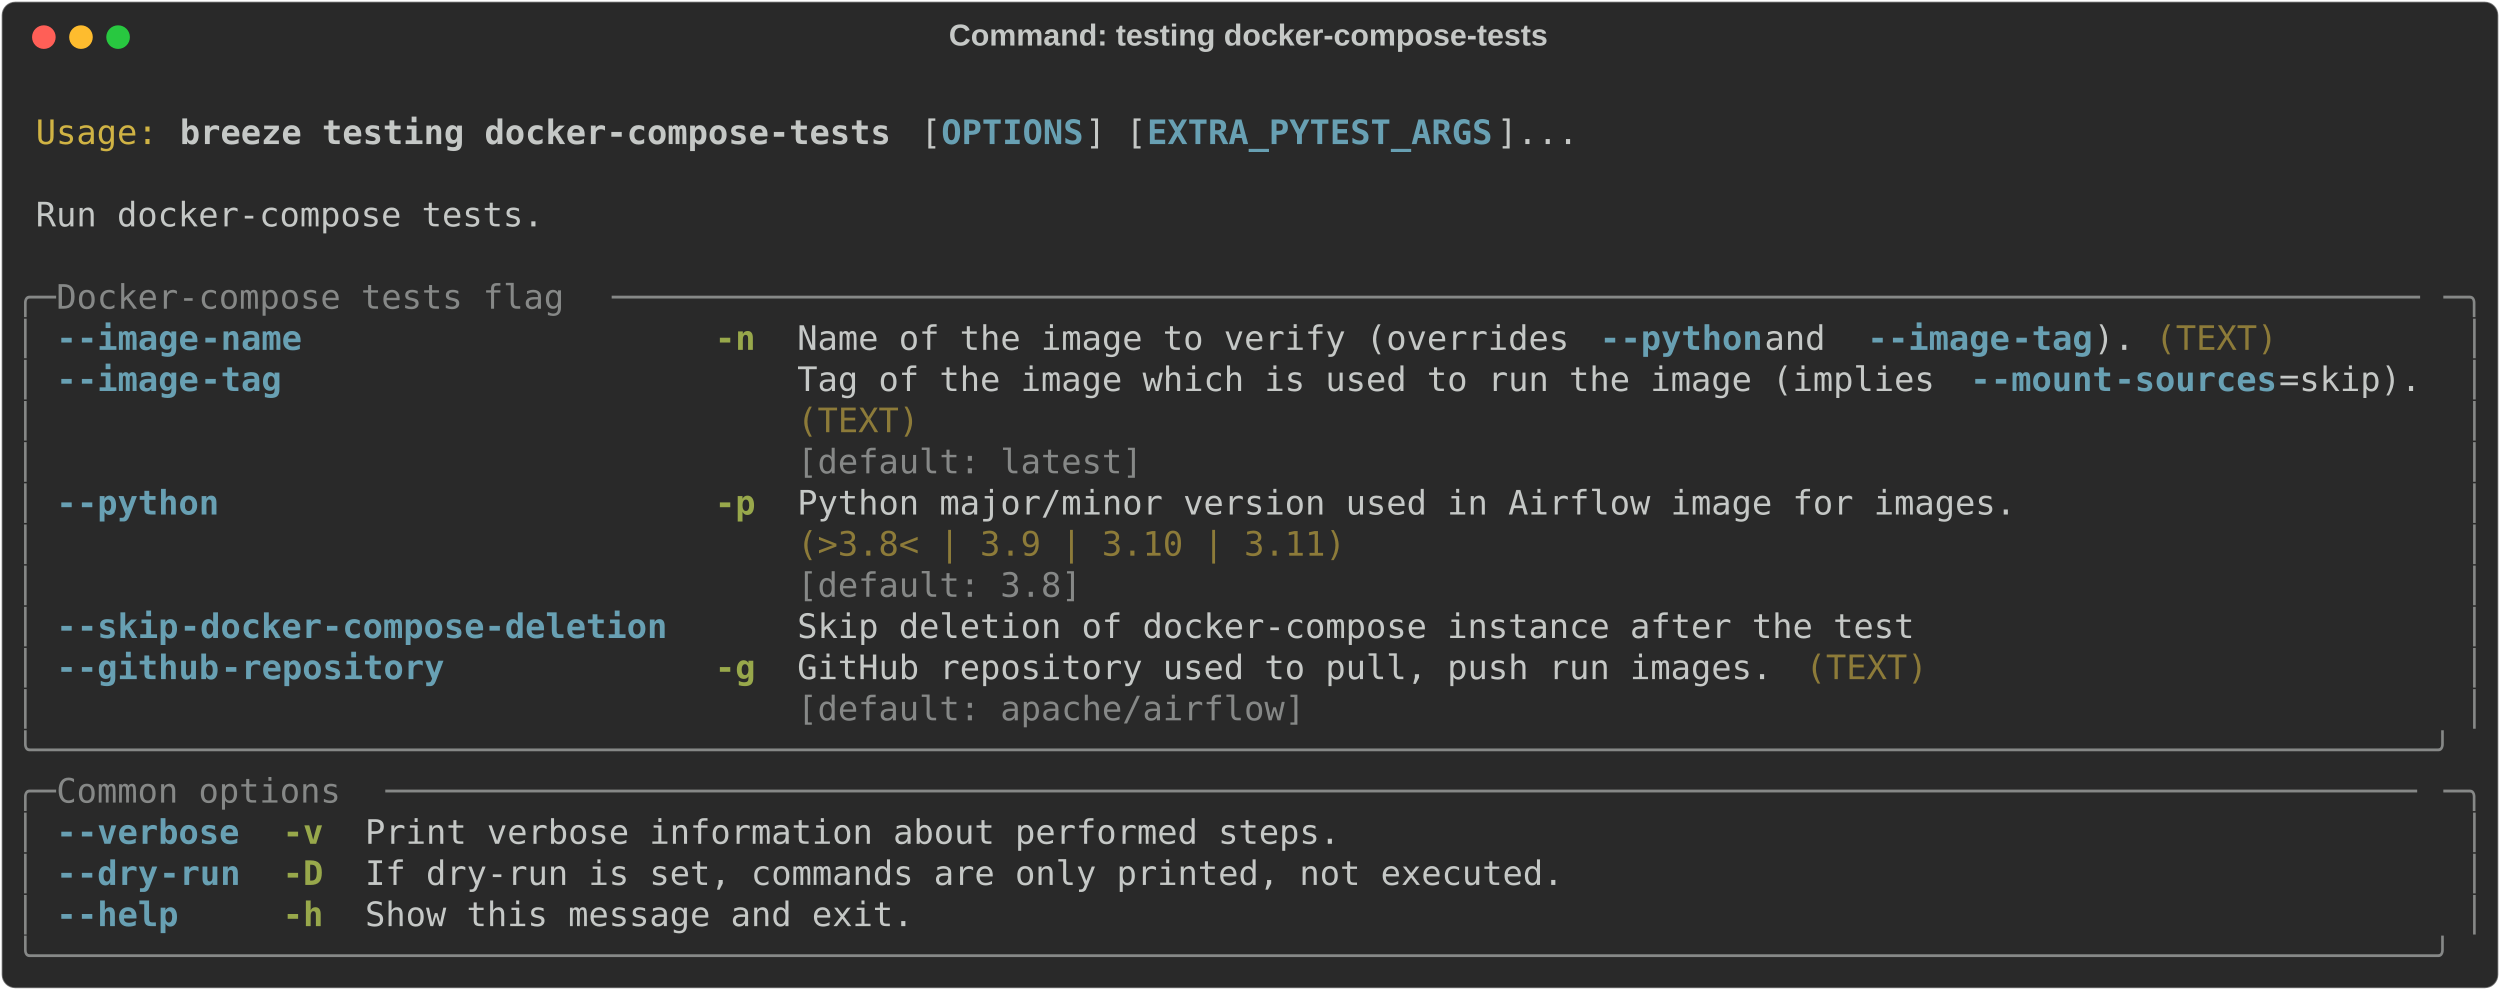
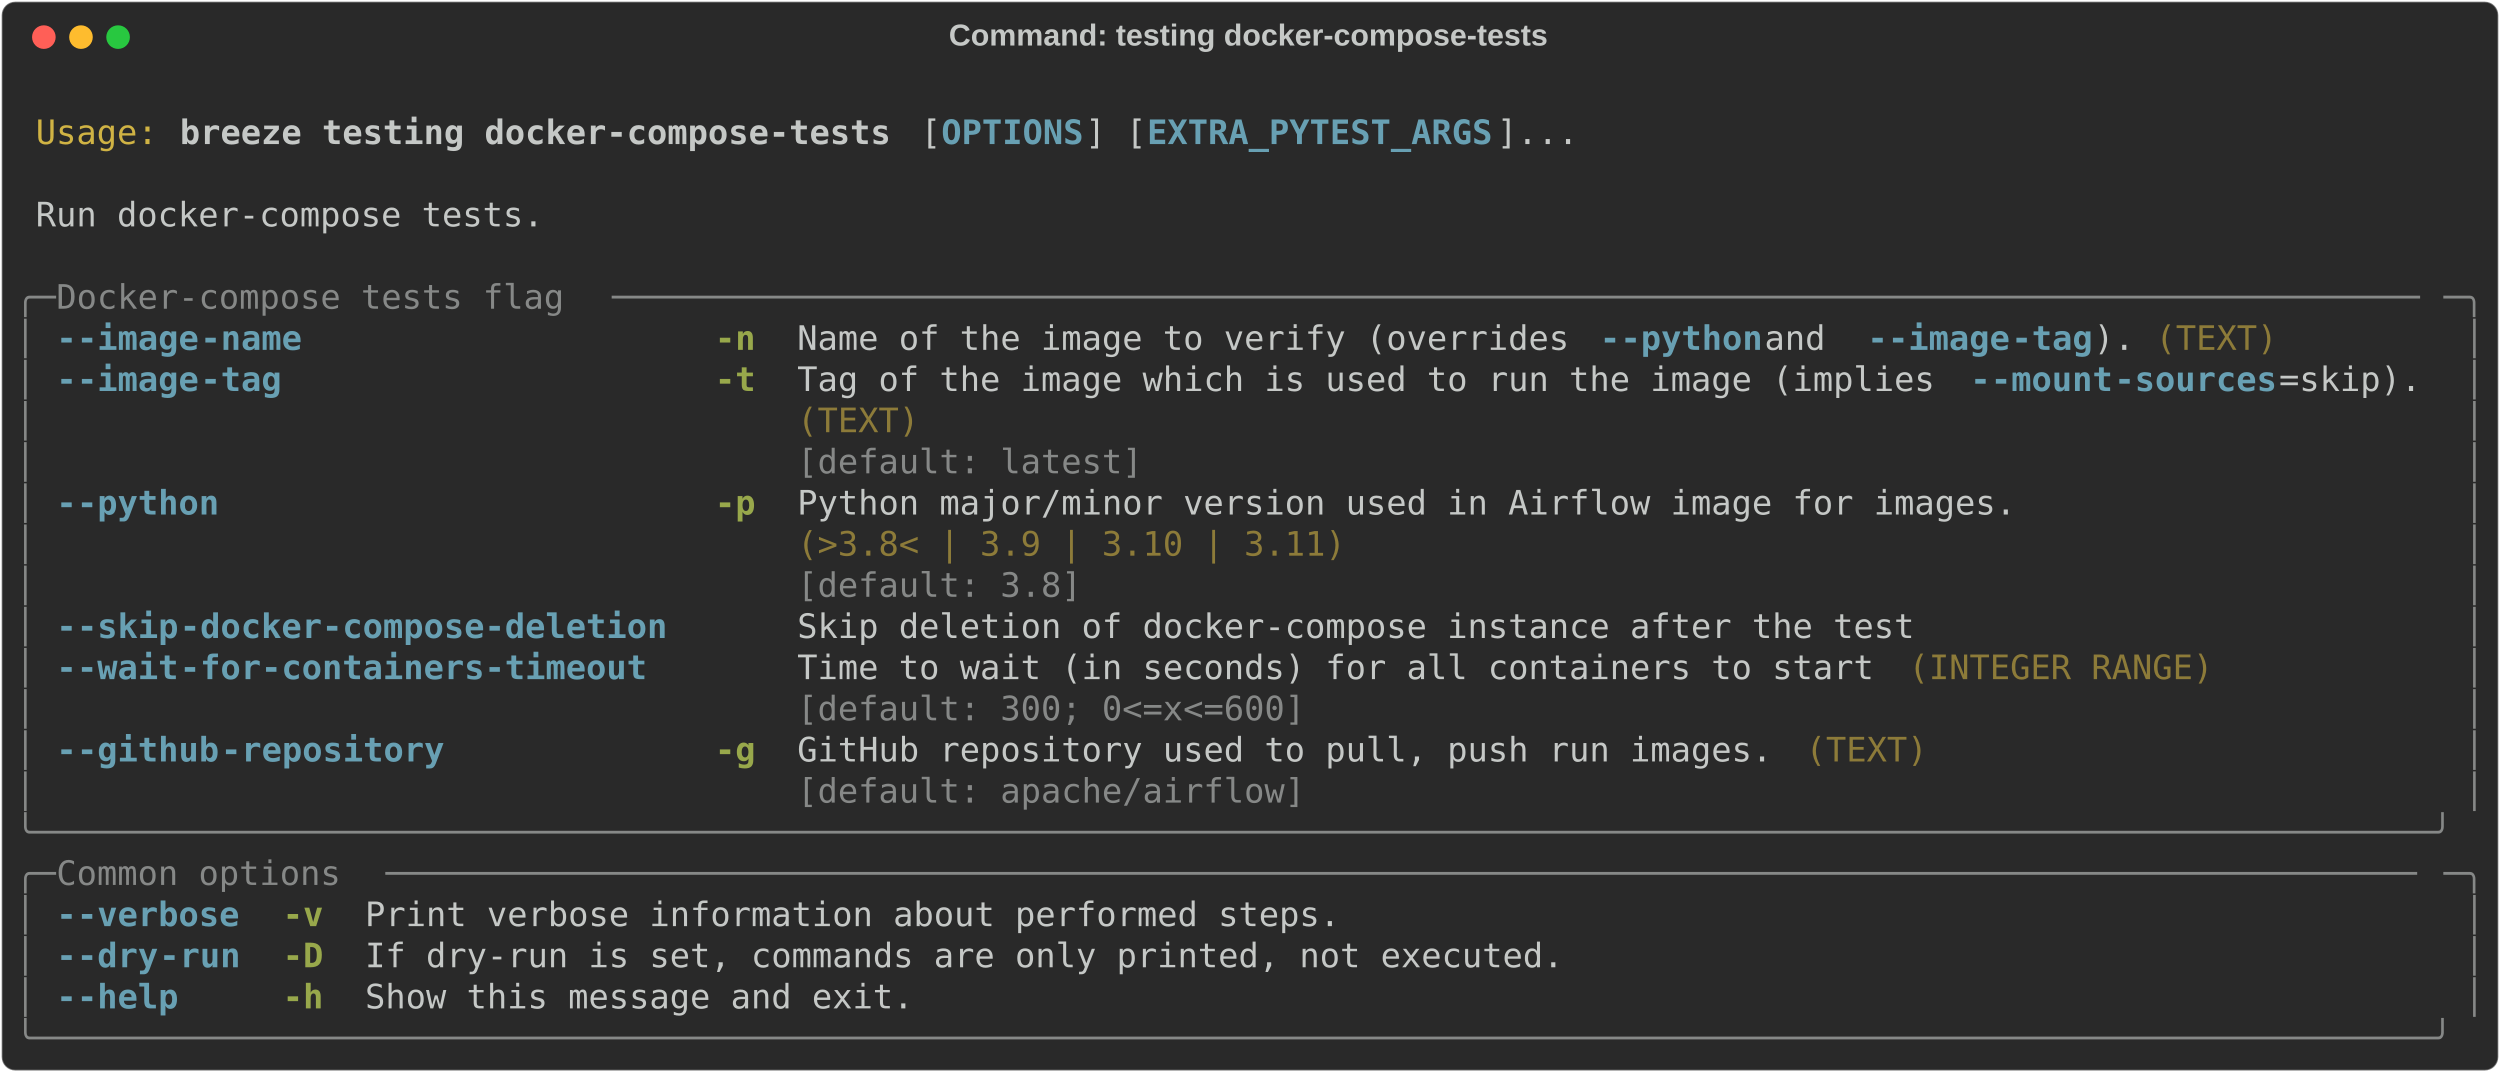
- <svg xmlns="http://www.w3.org/2000/svg" class="rich-terminal" viewBox="0 0 1482 586.8">
+ <svg xmlns="http://www.w3.org/2000/svg" class="rich-terminal" viewBox="0 0 1482 635.6">
  <style>

    @font-face {
        font-family: "Fira Code";
        src: local("FiraCode-Regular"),
                url("https://cdnjs.cloudflare.com/ajax/libs/firacode/6.2.0/woff2/FiraCode-Regular.woff2") format("woff2"),
                url("https://cdnjs.cloudflare.com/ajax/libs/firacode/6.2.0/woff/FiraCode-Regular.woff") format("woff");
        font-style: normal;
        font-weight: 400;
    }
    @font-face {
        font-family: "Fira Code";
        src: local("FiraCode-Bold"),
                url("https://cdnjs.cloudflare.com/ajax/libs/firacode/6.2.0/woff2/FiraCode-Bold.woff2") format("woff2"),
                url("https://cdnjs.cloudflare.com/ajax/libs/firacode/6.2.0/woff/FiraCode-Bold.woff") format("woff");
        font-style: bold;
        font-weight: 700;
    }

    .breeze-testing-docker-compose-tests-matrix {
        font-family: Fira Code, monospace;
        font-size: 20px;
        line-height: 24.4px;
        font-variant-east-asian: full-width;
    }

    .breeze-testing-docker-compose-tests-title {
        font-size: 18px;
        font-weight: bold;
        font-family: arial;
    }

    .breeze-testing-docker-compose-tests-r1 { fill: #c5c8c6 }
.breeze-testing-docker-compose-tests-r2 { fill: #d0b344 }
.breeze-testing-docker-compose-tests-r3 { fill: #c5c8c6;font-weight: bold }
.breeze-testing-docker-compose-tests-r4 { fill: #68a0b3;font-weight: bold }
.breeze-testing-docker-compose-tests-r5 { fill: #868887 }
.breeze-testing-docker-compose-tests-r6 { fill: #98a84b;font-weight: bold }
.breeze-testing-docker-compose-tests-r7 { fill: #8d7b39 }
    </style>
  <defs>
    <clipPath id="breeze-testing-docker-compose-tests-clip-terminal">
-       <rect x="0" y="0" width="1463.0" height="535.8" />
+       <rect x="0" y="0" width="1463.0" height="584.6" />
    </clipPath>
    <clipPath id="breeze-testing-docker-compose-tests-line-0">
      <rect x="0" y="1.5" width="1464" height="24.65" />
    </clipPath>
    <clipPath id="breeze-testing-docker-compose-tests-line-1">
      <rect x="0" y="25.9" width="1464" height="24.65" />
    </clipPath>
    <clipPath id="breeze-testing-docker-compose-tests-line-2">
      <rect x="0" y="50.3" width="1464" height="24.65" />
    </clipPath>
    <clipPath id="breeze-testing-docker-compose-tests-line-3">
      <rect x="0" y="74.7" width="1464" height="24.65" />
    </clipPath>
    <clipPath id="breeze-testing-docker-compose-tests-line-4">
      <rect x="0" y="99.1" width="1464" height="24.65" />
    </clipPath>
    <clipPath id="breeze-testing-docker-compose-tests-line-5">
      <rect x="0" y="123.5" width="1464" height="24.65" />
    </clipPath>
    <clipPath id="breeze-testing-docker-compose-tests-line-6">
      <rect x="0" y="147.9" width="1464" height="24.65" />
    </clipPath>
    <clipPath id="breeze-testing-docker-compose-tests-line-7">
      <rect x="0" y="172.3" width="1464" height="24.65" />
    </clipPath>
    <clipPath id="breeze-testing-docker-compose-tests-line-8">
      <rect x="0" y="196.7" width="1464" height="24.65" />
    </clipPath>
    <clipPath id="breeze-testing-docker-compose-tests-line-9">
      <rect x="0" y="221.1" width="1464" height="24.65" />
    </clipPath>
    <clipPath id="breeze-testing-docker-compose-tests-line-10">
      <rect x="0" y="245.5" width="1464" height="24.65" />
    </clipPath>
    <clipPath id="breeze-testing-docker-compose-tests-line-11">
      <rect x="0" y="269.9" width="1464" height="24.65" />
    </clipPath>
    <clipPath id="breeze-testing-docker-compose-tests-line-12">
      <rect x="0" y="294.3" width="1464" height="24.65" />
    </clipPath>
    <clipPath id="breeze-testing-docker-compose-tests-line-13">
      <rect x="0" y="318.7" width="1464" height="24.65" />
    </clipPath>
    <clipPath id="breeze-testing-docker-compose-tests-line-14">
      <rect x="0" y="343.1" width="1464" height="24.65" />
    </clipPath>
    <clipPath id="breeze-testing-docker-compose-tests-line-15">
      <rect x="0" y="367.5" width="1464" height="24.65" />
    </clipPath>
    <clipPath id="breeze-testing-docker-compose-tests-line-16">
      <rect x="0" y="391.9" width="1464" height="24.65" />
    </clipPath>
    <clipPath id="breeze-testing-docker-compose-tests-line-17">
      <rect x="0" y="416.3" width="1464" height="24.65" />
    </clipPath>
    <clipPath id="breeze-testing-docker-compose-tests-line-18">
      <rect x="0" y="440.7" width="1464" height="24.65" />
    </clipPath>
    <clipPath id="breeze-testing-docker-compose-tests-line-19">
      <rect x="0" y="465.1" width="1464" height="24.65" />
    </clipPath>
    <clipPath id="breeze-testing-docker-compose-tests-line-20">
      <rect x="0" y="489.5" width="1464" height="24.65" />
    </clipPath>
+     <clipPath id="breeze-testing-docker-compose-tests-line-21">
+       <rect x="0" y="513.9" width="1464" height="24.65" />
+     </clipPath>
+     <clipPath id="breeze-testing-docker-compose-tests-line-22">
+       <rect x="0" y="538.3" width="1464" height="24.65" />
+     </clipPath>
  </defs>
-   <rect fill="#292929" stroke="rgba(255,255,255,0.35)" stroke-width="1" x="1" y="1" width="1480" height="584.8" rx="8" />
+   <rect fill="#292929" stroke="rgba(255,255,255,0.35)" stroke-width="1" x="1" y="1" width="1480" height="633.6" rx="8" />
  <text class="breeze-testing-docker-compose-tests-title" fill="#c5c8c6" text-anchor="middle" x="740" y="27">Command: testing docker-compose-tests</text>
  <g transform="translate(26,22)">
    <circle cx="0" cy="0" r="7" fill="#ff5f57" />
    <circle cx="22" cy="0" r="7" fill="#febc2e" />
    <circle cx="44" cy="0" r="7" fill="#28c840" />
  </g>
  <g transform="translate(9, 41)" clip-path="url(#breeze-testing-docker-compose-tests-clip-terminal)">
    <g class="breeze-testing-docker-compose-tests-matrix">
      <text class="breeze-testing-docker-compose-tests-r1" x="1464" y="20" textLength="12.2" clip-path="url(#breeze-testing-docker-compose-tests-line-0)">
</text>
      <text class="breeze-testing-docker-compose-tests-r2" x="12.2" y="44.4" textLength="73.2" clip-path="url(#breeze-testing-docker-compose-tests-line-1)">Usage:</text>
      <text class="breeze-testing-docker-compose-tests-r3" x="97.6" y="44.4" textLength="427" clip-path="url(#breeze-testing-docker-compose-tests-line-1)">breeze testing docker-compose-tests</text>
      <text class="breeze-testing-docker-compose-tests-r1" x="536.8" y="44.4" textLength="12.2" clip-path="url(#breeze-testing-docker-compose-tests-line-1)">[</text>
      <text class="breeze-testing-docker-compose-tests-r4" x="549" y="44.4" textLength="85.4" clip-path="url(#breeze-testing-docker-compose-tests-line-1)">OPTIONS</text>
      <text class="breeze-testing-docker-compose-tests-r1" x="634.4" y="44.4" textLength="36.6" clip-path="url(#breeze-testing-docker-compose-tests-line-1)">] [</text>
      <text class="breeze-testing-docker-compose-tests-r4" x="671" y="44.4" textLength="207.4" clip-path="url(#breeze-testing-docker-compose-tests-line-1)">EXTRA_PYTEST_ARGS</text>
      <text class="breeze-testing-docker-compose-tests-r1" x="878.4" y="44.4" textLength="48.8" clip-path="url(#breeze-testing-docker-compose-tests-line-1)">]...</text>
      <text class="breeze-testing-docker-compose-tests-r1" x="1464" y="44.4" textLength="12.2" clip-path="url(#breeze-testing-docker-compose-tests-line-1)">
</text>
      <text class="breeze-testing-docker-compose-tests-r1" x="1464" y="68.8" textLength="12.2" clip-path="url(#breeze-testing-docker-compose-tests-line-2)">
</text>
      <text class="breeze-testing-docker-compose-tests-r1" x="12.2" y="93.2" textLength="305" clip-path="url(#breeze-testing-docker-compose-tests-line-3)">Run docker-compose tests.</text>
      <text class="breeze-testing-docker-compose-tests-r1" x="1464" y="93.2" textLength="12.2" clip-path="url(#breeze-testing-docker-compose-tests-line-3)">
</text>
      <text class="breeze-testing-docker-compose-tests-r1" x="1464" y="117.6" textLength="12.2" clip-path="url(#breeze-testing-docker-compose-tests-line-4)">
</text>
      <text class="breeze-testing-docker-compose-tests-r5" x="0" y="142" textLength="24.4" clip-path="url(#breeze-testing-docker-compose-tests-line-5)">╭─</text>
      <text class="breeze-testing-docker-compose-tests-r5" x="24.4" y="142" textLength="329.4" clip-path="url(#breeze-testing-docker-compose-tests-line-5)"> Docker-compose tests flag </text>
      <text class="breeze-testing-docker-compose-tests-r5" x="353.8" y="142" textLength="1085.8" clip-path="url(#breeze-testing-docker-compose-tests-line-5)">─────────────────────────────────────────────────────────────────────────────────────────</text>
      <text class="breeze-testing-docker-compose-tests-r5" x="1439.6" y="142" textLength="24.4" clip-path="url(#breeze-testing-docker-compose-tests-line-5)">─╮</text>
      <text class="breeze-testing-docker-compose-tests-r1" x="1464" y="142" textLength="12.2" clip-path="url(#breeze-testing-docker-compose-tests-line-5)">
</text>
      <text class="breeze-testing-docker-compose-tests-r5" x="0" y="166.4" textLength="12.2" clip-path="url(#breeze-testing-docker-compose-tests-line-6)">│</text>
      <text class="breeze-testing-docker-compose-tests-r4" x="24.4" y="166.4" textLength="12.2" clip-path="url(#breeze-testing-docker-compose-tests-line-6)">-</text>
      <text class="breeze-testing-docker-compose-tests-r4" x="36.6" y="166.4" textLength="73.2" clip-path="url(#breeze-testing-docker-compose-tests-line-6)">-image</text>
      <text class="breeze-testing-docker-compose-tests-r4" x="109.8" y="166.4" textLength="61" clip-path="url(#breeze-testing-docker-compose-tests-line-6)">-name</text>
      <text class="breeze-testing-docker-compose-tests-r6" x="414.8" y="166.4" textLength="24.4" clip-path="url(#breeze-testing-docker-compose-tests-line-6)">-n</text>
      <text class="breeze-testing-docker-compose-tests-r1" x="463.6" y="166.4" textLength="475.8" clip-path="url(#breeze-testing-docker-compose-tests-line-6)">Name of the image to verify (overrides </text>
      <text class="breeze-testing-docker-compose-tests-r4" x="939.4" y="166.4" textLength="12.2" clip-path="url(#breeze-testing-docker-compose-tests-line-6)">-</text>
      <text class="breeze-testing-docker-compose-tests-r4" x="951.6" y="166.4" textLength="85.4" clip-path="url(#breeze-testing-docker-compose-tests-line-6)">-python</text>
      <text class="breeze-testing-docker-compose-tests-r1" x="1037" y="166.4" textLength="61" clip-path="url(#breeze-testing-docker-compose-tests-line-6)"> and </text>
      <text class="breeze-testing-docker-compose-tests-r4" x="1098" y="166.4" textLength="12.2" clip-path="url(#breeze-testing-docker-compose-tests-line-6)">-</text>
      <text class="breeze-testing-docker-compose-tests-r4" x="1110.2" y="166.4" textLength="73.2" clip-path="url(#breeze-testing-docker-compose-tests-line-6)">-image</text>
      <text class="breeze-testing-docker-compose-tests-r4" x="1183.4" y="166.4" textLength="48.8" clip-path="url(#breeze-testing-docker-compose-tests-line-6)">-tag</text>
      <text class="breeze-testing-docker-compose-tests-r1" x="1232.2" y="166.4" textLength="24.4" clip-path="url(#breeze-testing-docker-compose-tests-line-6)">).</text>
      <text class="breeze-testing-docker-compose-tests-r7" x="1268.8" y="166.4" textLength="73.2" clip-path="url(#breeze-testing-docker-compose-tests-line-6)">(TEXT)</text>
      <text class="breeze-testing-docker-compose-tests-r5" x="1451.8" y="166.4" textLength="12.2" clip-path="url(#breeze-testing-docker-compose-tests-line-6)">│</text>
      <text class="breeze-testing-docker-compose-tests-r1" x="1464" y="166.4" textLength="12.2" clip-path="url(#breeze-testing-docker-compose-tests-line-6)">
</text>
      <text class="breeze-testing-docker-compose-tests-r5" x="0" y="190.8" textLength="12.2" clip-path="url(#breeze-testing-docker-compose-tests-line-7)">│</text>
      <text class="breeze-testing-docker-compose-tests-r4" x="24.4" y="190.8" textLength="12.2" clip-path="url(#breeze-testing-docker-compose-tests-line-7)">-</text>
      <text class="breeze-testing-docker-compose-tests-r4" x="36.6" y="190.8" textLength="73.2" clip-path="url(#breeze-testing-docker-compose-tests-line-7)">-image</text>
      <text class="breeze-testing-docker-compose-tests-r4" x="109.8" y="190.8" textLength="48.8" clip-path="url(#breeze-testing-docker-compose-tests-line-7)">-tag</text>
+       <text class="breeze-testing-docker-compose-tests-r6" x="414.8" y="190.8" textLength="24.4" clip-path="url(#breeze-testing-docker-compose-tests-line-7)">-t</text>
      <text class="breeze-testing-docker-compose-tests-r1" x="463.6" y="190.8" textLength="695.4" clip-path="url(#breeze-testing-docker-compose-tests-line-7)">Tag of the image which is used to run the image (implies </text>
      <text class="breeze-testing-docker-compose-tests-r4" x="1159" y="190.8" textLength="12.2" clip-path="url(#breeze-testing-docker-compose-tests-line-7)">-</text>
      <text class="breeze-testing-docker-compose-tests-r4" x="1171.2" y="190.8" textLength="73.2" clip-path="url(#breeze-testing-docker-compose-tests-line-7)">-mount</text>
      <text class="breeze-testing-docker-compose-tests-r4" x="1244.4" y="190.8" textLength="97.6" clip-path="url(#breeze-testing-docker-compose-tests-line-7)">-sources</text>
      <text class="breeze-testing-docker-compose-tests-r1" x="1342" y="190.8" textLength="85.4" clip-path="url(#breeze-testing-docker-compose-tests-line-7)">=skip).</text>
      <text class="breeze-testing-docker-compose-tests-r5" x="1451.8" y="190.8" textLength="12.2" clip-path="url(#breeze-testing-docker-compose-tests-line-7)">│</text>
      <text class="breeze-testing-docker-compose-tests-r1" x="1464" y="190.8" textLength="12.2" clip-path="url(#breeze-testing-docker-compose-tests-line-7)">
</text>
      <text class="breeze-testing-docker-compose-tests-r5" x="0" y="215.2" textLength="12.2" clip-path="url(#breeze-testing-docker-compose-tests-line-8)">│</text>
      <text class="breeze-testing-docker-compose-tests-r7" x="463.6" y="215.2" textLength="963.8" clip-path="url(#breeze-testing-docker-compose-tests-line-8)">(TEXT)                                                                         </text>
      <text class="breeze-testing-docker-compose-tests-r5" x="1451.8" y="215.2" textLength="12.2" clip-path="url(#breeze-testing-docker-compose-tests-line-8)">│</text>
      <text class="breeze-testing-docker-compose-tests-r1" x="1464" y="215.2" textLength="12.2" clip-path="url(#breeze-testing-docker-compose-tests-line-8)">
</text>
      <text class="breeze-testing-docker-compose-tests-r5" x="0" y="239.6" textLength="12.2" clip-path="url(#breeze-testing-docker-compose-tests-line-9)">│</text>
      <text class="breeze-testing-docker-compose-tests-r5" x="463.6" y="239.6" textLength="963.8" clip-path="url(#breeze-testing-docker-compose-tests-line-9)">[default: latest]                                                              </text>
      <text class="breeze-testing-docker-compose-tests-r5" x="1451.8" y="239.6" textLength="12.2" clip-path="url(#breeze-testing-docker-compose-tests-line-9)">│</text>
      <text class="breeze-testing-docker-compose-tests-r1" x="1464" y="239.6" textLength="12.2" clip-path="url(#breeze-testing-docker-compose-tests-line-9)">
</text>
      <text class="breeze-testing-docker-compose-tests-r5" x="0" y="264" textLength="12.2" clip-path="url(#breeze-testing-docker-compose-tests-line-10)">│</text>
      <text class="breeze-testing-docker-compose-tests-r4" x="24.4" y="264" textLength="12.2" clip-path="url(#breeze-testing-docker-compose-tests-line-10)">-</text>
      <text class="breeze-testing-docker-compose-tests-r4" x="36.6" y="264" textLength="85.4" clip-path="url(#breeze-testing-docker-compose-tests-line-10)">-python</text>
      <text class="breeze-testing-docker-compose-tests-r6" x="414.8" y="264" textLength="24.4" clip-path="url(#breeze-testing-docker-compose-tests-line-10)">-p</text>
      <text class="breeze-testing-docker-compose-tests-r1" x="463.6" y="264" textLength="732" clip-path="url(#breeze-testing-docker-compose-tests-line-10)">Python major/minor version used in Airflow image for images.</text>
      <text class="breeze-testing-docker-compose-tests-r5" x="1451.8" y="264" textLength="12.2" clip-path="url(#breeze-testing-docker-compose-tests-line-10)">│</text>
      <text class="breeze-testing-docker-compose-tests-r1" x="1464" y="264" textLength="12.2" clip-path="url(#breeze-testing-docker-compose-tests-line-10)">
</text>
      <text class="breeze-testing-docker-compose-tests-r5" x="0" y="288.4" textLength="12.2" clip-path="url(#breeze-testing-docker-compose-tests-line-11)">│</text>
      <text class="breeze-testing-docker-compose-tests-r7" x="463.6" y="288.4" textLength="732" clip-path="url(#breeze-testing-docker-compose-tests-line-11)">(&gt;3.8&lt; | 3.9 | 3.10 | 3.11)                                 </text>
      <text class="breeze-testing-docker-compose-tests-r5" x="1451.8" y="288.4" textLength="12.2" clip-path="url(#breeze-testing-docker-compose-tests-line-11)">│</text>
      <text class="breeze-testing-docker-compose-tests-r1" x="1464" y="288.4" textLength="12.2" clip-path="url(#breeze-testing-docker-compose-tests-line-11)">
</text>
      <text class="breeze-testing-docker-compose-tests-r5" x="0" y="312.8" textLength="12.2" clip-path="url(#breeze-testing-docker-compose-tests-line-12)">│</text>
      <text class="breeze-testing-docker-compose-tests-r5" x="463.6" y="312.8" textLength="732" clip-path="url(#breeze-testing-docker-compose-tests-line-12)">[default: 3.8]                                              </text>
      <text class="breeze-testing-docker-compose-tests-r5" x="1451.8" y="312.8" textLength="12.2" clip-path="url(#breeze-testing-docker-compose-tests-line-12)">│</text>
      <text class="breeze-testing-docker-compose-tests-r1" x="1464" y="312.8" textLength="12.2" clip-path="url(#breeze-testing-docker-compose-tests-line-12)">
</text>
      <text class="breeze-testing-docker-compose-tests-r5" x="0" y="337.2" textLength="12.2" clip-path="url(#breeze-testing-docker-compose-tests-line-13)">│</text>
      <text class="breeze-testing-docker-compose-tests-r4" x="24.4" y="337.2" textLength="12.2" clip-path="url(#breeze-testing-docker-compose-tests-line-13)">-</text>
      <text class="breeze-testing-docker-compose-tests-r4" x="36.6" y="337.2" textLength="61" clip-path="url(#breeze-testing-docker-compose-tests-line-13)">-skip</text>
      <text class="breeze-testing-docker-compose-tests-r4" x="97.6" y="337.2" textLength="292.8" clip-path="url(#breeze-testing-docker-compose-tests-line-13)">-docker-compose-deletion</text>
      <text class="breeze-testing-docker-compose-tests-r1" x="463.6" y="337.2" textLength="671" clip-path="url(#breeze-testing-docker-compose-tests-line-13)">Skip deletion of docker-compose instance after the test</text>
      <text class="breeze-testing-docker-compose-tests-r5" x="1451.8" y="337.2" textLength="12.2" clip-path="url(#breeze-testing-docker-compose-tests-line-13)">│</text>
      <text class="breeze-testing-docker-compose-tests-r1" x="1464" y="337.2" textLength="12.2" clip-path="url(#breeze-testing-docker-compose-tests-line-13)">
</text>
      <text class="breeze-testing-docker-compose-tests-r5" x="0" y="361.6" textLength="12.2" clip-path="url(#breeze-testing-docker-compose-tests-line-14)">│</text>
      <text class="breeze-testing-docker-compose-tests-r4" x="24.4" y="361.6" textLength="12.2" clip-path="url(#breeze-testing-docker-compose-tests-line-14)">-</text>
-       <text class="breeze-testing-docker-compose-tests-r4" x="36.6" y="361.6" textLength="85.4" clip-path="url(#breeze-testing-docker-compose-tests-line-14)">-github</text>
-       <text class="breeze-testing-docker-compose-tests-r4" x="122" y="361.6" textLength="134.2" clip-path="url(#breeze-testing-docker-compose-tests-line-14)">-repository</text>
-       <text class="breeze-testing-docker-compose-tests-r6" x="414.8" y="361.6" textLength="24.4" clip-path="url(#breeze-testing-docker-compose-tests-line-14)">-g</text>
-       <text class="breeze-testing-docker-compose-tests-r1" x="463.6" y="361.6" textLength="585.6" clip-path="url(#breeze-testing-docker-compose-tests-line-14)">GitHub repository used to pull, push run images.</text>
-       <text class="breeze-testing-docker-compose-tests-r7" x="1061.4" y="361.6" textLength="73.2" clip-path="url(#breeze-testing-docker-compose-tests-line-14)">(TEXT)</text>
+       <text class="breeze-testing-docker-compose-tests-r4" x="36.6" y="361.6" textLength="61" clip-path="url(#breeze-testing-docker-compose-tests-line-14)">-wait</text>
+       <text class="breeze-testing-docker-compose-tests-r4" x="97.6" y="361.6" textLength="280.6" clip-path="url(#breeze-testing-docker-compose-tests-line-14)">-for-containers-timeout</text>
+       <text class="breeze-testing-docker-compose-tests-r1" x="463.6" y="361.6" textLength="646.6" clip-path="url(#breeze-testing-docker-compose-tests-line-14)">Time to wait (in seconds) for all containers to start</text>
+       <text class="breeze-testing-docker-compose-tests-r7" x="1122.4" y="361.6" textLength="183" clip-path="url(#breeze-testing-docker-compose-tests-line-14)">(INTEGER RANGE)</text>
      <text class="breeze-testing-docker-compose-tests-r5" x="1451.8" y="361.6" textLength="12.2" clip-path="url(#breeze-testing-docker-compose-tests-line-14)">│</text>
      <text class="breeze-testing-docker-compose-tests-r1" x="1464" y="361.6" textLength="12.2" clip-path="url(#breeze-testing-docker-compose-tests-line-14)">
</text>
      <text class="breeze-testing-docker-compose-tests-r5" x="0" y="386" textLength="12.2" clip-path="url(#breeze-testing-docker-compose-tests-line-15)">│</text>
-       <text class="breeze-testing-docker-compose-tests-r5" x="463.6" y="386" textLength="585.6" clip-path="url(#breeze-testing-docker-compose-tests-line-15)">[default: apache/airflow]                       </text>
+       <text class="breeze-testing-docker-compose-tests-r5" x="463.6" y="386" textLength="646.6" clip-path="url(#breeze-testing-docker-compose-tests-line-15)">[default: 300; 0&lt;=x&lt;=600]                            </text>
      <text class="breeze-testing-docker-compose-tests-r5" x="1451.8" y="386" textLength="12.2" clip-path="url(#breeze-testing-docker-compose-tests-line-15)">│</text>
      <text class="breeze-testing-docker-compose-tests-r1" x="1464" y="386" textLength="12.2" clip-path="url(#breeze-testing-docker-compose-tests-line-15)">
</text>
-       <text class="breeze-testing-docker-compose-tests-r5" x="0" y="410.4" textLength="1464" clip-path="url(#breeze-testing-docker-compose-tests-line-16)">╰──────────────────────────────────────────────────────────────────────────────────────────────────────────────────────╯</text>
+       <text class="breeze-testing-docker-compose-tests-r5" x="0" y="410.4" textLength="12.2" clip-path="url(#breeze-testing-docker-compose-tests-line-16)">│</text>
+       <text class="breeze-testing-docker-compose-tests-r4" x="24.4" y="410.4" textLength="12.2" clip-path="url(#breeze-testing-docker-compose-tests-line-16)">-</text>
+       <text class="breeze-testing-docker-compose-tests-r4" x="36.6" y="410.4" textLength="85.4" clip-path="url(#breeze-testing-docker-compose-tests-line-16)">-github</text>
+       <text class="breeze-testing-docker-compose-tests-r4" x="122" y="410.4" textLength="134.2" clip-path="url(#breeze-testing-docker-compose-tests-line-16)">-repository</text>
+       <text class="breeze-testing-docker-compose-tests-r6" x="414.8" y="410.4" textLength="24.4" clip-path="url(#breeze-testing-docker-compose-tests-line-16)">-g</text>
+       <text class="breeze-testing-docker-compose-tests-r1" x="463.6" y="410.4" textLength="585.6" clip-path="url(#breeze-testing-docker-compose-tests-line-16)">GitHub repository used to pull, push run images.</text>
+       <text class="breeze-testing-docker-compose-tests-r7" x="1061.4" y="410.4" textLength="73.2" clip-path="url(#breeze-testing-docker-compose-tests-line-16)">(TEXT)</text>
+       <text class="breeze-testing-docker-compose-tests-r5" x="1451.8" y="410.4" textLength="12.2" clip-path="url(#breeze-testing-docker-compose-tests-line-16)">│</text>
      <text class="breeze-testing-docker-compose-tests-r1" x="1464" y="410.4" textLength="12.2" clip-path="url(#breeze-testing-docker-compose-tests-line-16)">
</text>
-       <text class="breeze-testing-docker-compose-tests-r5" x="0" y="434.8" textLength="24.4" clip-path="url(#breeze-testing-docker-compose-tests-line-17)">╭─</text>
-       <text class="breeze-testing-docker-compose-tests-r5" x="24.4" y="434.8" textLength="195.2" clip-path="url(#breeze-testing-docker-compose-tests-line-17)"> Common options </text>
-       <text class="breeze-testing-docker-compose-tests-r5" x="219.6" y="434.8" textLength="1220" clip-path="url(#breeze-testing-docker-compose-tests-line-17)">────────────────────────────────────────────────────────────────────────────────────────────────────</text>
-       <text class="breeze-testing-docker-compose-tests-r5" x="1439.6" y="434.8" textLength="24.4" clip-path="url(#breeze-testing-docker-compose-tests-line-17)">─╮</text>
+       <text class="breeze-testing-docker-compose-tests-r5" x="0" y="434.8" textLength="12.2" clip-path="url(#breeze-testing-docker-compose-tests-line-17)">│</text>
+       <text class="breeze-testing-docker-compose-tests-r5" x="463.6" y="434.8" textLength="585.6" clip-path="url(#breeze-testing-docker-compose-tests-line-17)">[default: apache/airflow]                       </text>
+       <text class="breeze-testing-docker-compose-tests-r5" x="1451.8" y="434.8" textLength="12.2" clip-path="url(#breeze-testing-docker-compose-tests-line-17)">│</text>
      <text class="breeze-testing-docker-compose-tests-r1" x="1464" y="434.8" textLength="12.2" clip-path="url(#breeze-testing-docker-compose-tests-line-17)">
</text>
-       <text class="breeze-testing-docker-compose-tests-r5" x="0" y="459.2" textLength="12.2" clip-path="url(#breeze-testing-docker-compose-tests-line-18)">│</text>
-       <text class="breeze-testing-docker-compose-tests-r4" x="24.4" y="459.2" textLength="12.2" clip-path="url(#breeze-testing-docker-compose-tests-line-18)">-</text>
-       <text class="breeze-testing-docker-compose-tests-r4" x="36.6" y="459.2" textLength="97.6" clip-path="url(#breeze-testing-docker-compose-tests-line-18)">-verbose</text>
-       <text class="breeze-testing-docker-compose-tests-r6" x="158.6" y="459.2" textLength="24.4" clip-path="url(#breeze-testing-docker-compose-tests-line-18)">-v</text>
-       <text class="breeze-testing-docker-compose-tests-r1" x="207.4" y="459.2" textLength="585.6" clip-path="url(#breeze-testing-docker-compose-tests-line-18)">Print verbose information about performed steps.</text>
-       <text class="breeze-testing-docker-compose-tests-r5" x="1451.8" y="459.2" textLength="12.2" clip-path="url(#breeze-testing-docker-compose-tests-line-18)">│</text>
+       <text class="breeze-testing-docker-compose-tests-r5" x="0" y="459.2" textLength="1464" clip-path="url(#breeze-testing-docker-compose-tests-line-18)">╰──────────────────────────────────────────────────────────────────────────────────────────────────────────────────────╯</text>
      <text class="breeze-testing-docker-compose-tests-r1" x="1464" y="459.2" textLength="12.2" clip-path="url(#breeze-testing-docker-compose-tests-line-18)">
</text>
-       <text class="breeze-testing-docker-compose-tests-r5" x="0" y="483.6" textLength="12.2" clip-path="url(#breeze-testing-docker-compose-tests-line-19)">│</text>
-       <text class="breeze-testing-docker-compose-tests-r4" x="24.4" y="483.6" textLength="12.2" clip-path="url(#breeze-testing-docker-compose-tests-line-19)">-</text>
-       <text class="breeze-testing-docker-compose-tests-r4" x="36.6" y="483.6" textLength="48.8" clip-path="url(#breeze-testing-docker-compose-tests-line-19)">-dry</text>
-       <text class="breeze-testing-docker-compose-tests-r4" x="85.4" y="483.6" textLength="48.8" clip-path="url(#breeze-testing-docker-compose-tests-line-19)">-run</text>
-       <text class="breeze-testing-docker-compose-tests-r6" x="158.6" y="483.6" textLength="24.4" clip-path="url(#breeze-testing-docker-compose-tests-line-19)">-D</text>
-       <text class="breeze-testing-docker-compose-tests-r1" x="207.4" y="483.6" textLength="719.8" clip-path="url(#breeze-testing-docker-compose-tests-line-19)">If dry-run is set, commands are only printed, not executed.</text>
-       <text class="breeze-testing-docker-compose-tests-r5" x="1451.8" y="483.6" textLength="12.2" clip-path="url(#breeze-testing-docker-compose-tests-line-19)">│</text>
+       <text class="breeze-testing-docker-compose-tests-r5" x="0" y="483.6" textLength="24.4" clip-path="url(#breeze-testing-docker-compose-tests-line-19)">╭─</text>
+       <text class="breeze-testing-docker-compose-tests-r5" x="24.4" y="483.6" textLength="195.2" clip-path="url(#breeze-testing-docker-compose-tests-line-19)"> Common options </text>
+       <text class="breeze-testing-docker-compose-tests-r5" x="219.6" y="483.6" textLength="1220" clip-path="url(#breeze-testing-docker-compose-tests-line-19)">────────────────────────────────────────────────────────────────────────────────────────────────────</text>
+       <text class="breeze-testing-docker-compose-tests-r5" x="1439.6" y="483.6" textLength="24.4" clip-path="url(#breeze-testing-docker-compose-tests-line-19)">─╮</text>
      <text class="breeze-testing-docker-compose-tests-r1" x="1464" y="483.6" textLength="12.2" clip-path="url(#breeze-testing-docker-compose-tests-line-19)">
</text>
      <text class="breeze-testing-docker-compose-tests-r5" x="0" y="508" textLength="12.2" clip-path="url(#breeze-testing-docker-compose-tests-line-20)">│</text>
      <text class="breeze-testing-docker-compose-tests-r4" x="24.4" y="508" textLength="12.2" clip-path="url(#breeze-testing-docker-compose-tests-line-20)">-</text>
-       <text class="breeze-testing-docker-compose-tests-r4" x="36.6" y="508" textLength="61" clip-path="url(#breeze-testing-docker-compose-tests-line-20)">-help</text>
-       <text class="breeze-testing-docker-compose-tests-r6" x="158.6" y="508" textLength="24.4" clip-path="url(#breeze-testing-docker-compose-tests-line-20)">-h</text>
-       <text class="breeze-testing-docker-compose-tests-r1" x="207.4" y="508" textLength="329.4" clip-path="url(#breeze-testing-docker-compose-tests-line-20)">Show this message and exit.</text>
+       <text class="breeze-testing-docker-compose-tests-r4" x="36.6" y="508" textLength="97.6" clip-path="url(#breeze-testing-docker-compose-tests-line-20)">-verbose</text>
+       <text class="breeze-testing-docker-compose-tests-r6" x="158.6" y="508" textLength="24.4" clip-path="url(#breeze-testing-docker-compose-tests-line-20)">-v</text>
+       <text class="breeze-testing-docker-compose-tests-r1" x="207.4" y="508" textLength="585.6" clip-path="url(#breeze-testing-docker-compose-tests-line-20)">Print verbose information about performed steps.</text>
      <text class="breeze-testing-docker-compose-tests-r5" x="1451.8" y="508" textLength="12.2" clip-path="url(#breeze-testing-docker-compose-tests-line-20)">│</text>
      <text class="breeze-testing-docker-compose-tests-r1" x="1464" y="508" textLength="12.2" clip-path="url(#breeze-testing-docker-compose-tests-line-20)">
</text>
-       <text class="breeze-testing-docker-compose-tests-r5" x="0" y="532.4" textLength="1464" clip-path="url(#breeze-testing-docker-compose-tests-line-21)">╰──────────────────────────────────────────────────────────────────────────────────────────────────────────────────────╯</text>
+       <text class="breeze-testing-docker-compose-tests-r5" x="0" y="532.4" textLength="12.2" clip-path="url(#breeze-testing-docker-compose-tests-line-21)">│</text>
+       <text class="breeze-testing-docker-compose-tests-r4" x="24.4" y="532.4" textLength="12.2" clip-path="url(#breeze-testing-docker-compose-tests-line-21)">-</text>
+       <text class="breeze-testing-docker-compose-tests-r4" x="36.6" y="532.4" textLength="48.8" clip-path="url(#breeze-testing-docker-compose-tests-line-21)">-dry</text>
+       <text class="breeze-testing-docker-compose-tests-r4" x="85.4" y="532.4" textLength="48.8" clip-path="url(#breeze-testing-docker-compose-tests-line-21)">-run</text>
+       <text class="breeze-testing-docker-compose-tests-r6" x="158.6" y="532.4" textLength="24.4" clip-path="url(#breeze-testing-docker-compose-tests-line-21)">-D</text>
+       <text class="breeze-testing-docker-compose-tests-r1" x="207.4" y="532.4" textLength="719.8" clip-path="url(#breeze-testing-docker-compose-tests-line-21)">If dry-run is set, commands are only printed, not executed.</text>
+       <text class="breeze-testing-docker-compose-tests-r5" x="1451.8" y="532.4" textLength="12.2" clip-path="url(#breeze-testing-docker-compose-tests-line-21)">│</text>
      <text class="breeze-testing-docker-compose-tests-r1" x="1464" y="532.4" textLength="12.2" clip-path="url(#breeze-testing-docker-compose-tests-line-21)">
+ </text>
+       <text class="breeze-testing-docker-compose-tests-r5" x="0" y="556.8" textLength="12.2" clip-path="url(#breeze-testing-docker-compose-tests-line-22)">│</text>
+       <text class="breeze-testing-docker-compose-tests-r4" x="24.4" y="556.8" textLength="12.2" clip-path="url(#breeze-testing-docker-compose-tests-line-22)">-</text>
+       <text class="breeze-testing-docker-compose-tests-r4" x="36.6" y="556.8" textLength="61" clip-path="url(#breeze-testing-docker-compose-tests-line-22)">-help</text>
+       <text class="breeze-testing-docker-compose-tests-r6" x="158.6" y="556.8" textLength="24.4" clip-path="url(#breeze-testing-docker-compose-tests-line-22)">-h</text>
+       <text class="breeze-testing-docker-compose-tests-r1" x="207.4" y="556.8" textLength="329.4" clip-path="url(#breeze-testing-docker-compose-tests-line-22)">Show this message and exit.</text>
+       <text class="breeze-testing-docker-compose-tests-r5" x="1451.8" y="556.8" textLength="12.2" clip-path="url(#breeze-testing-docker-compose-tests-line-22)">│</text>
+       <text class="breeze-testing-docker-compose-tests-r1" x="1464" y="556.8" textLength="12.2" clip-path="url(#breeze-testing-docker-compose-tests-line-22)">
+ </text>
+       <text class="breeze-testing-docker-compose-tests-r5" x="0" y="581.2" textLength="1464" clip-path="url(#breeze-testing-docker-compose-tests-line-23)">╰──────────────────────────────────────────────────────────────────────────────────────────────────────────────────────╯</text>
+       <text class="breeze-testing-docker-compose-tests-r1" x="1464" y="581.2" textLength="12.2" clip-path="url(#breeze-testing-docker-compose-tests-line-23)">
</text>
    </g>
  </g>
</svg>
